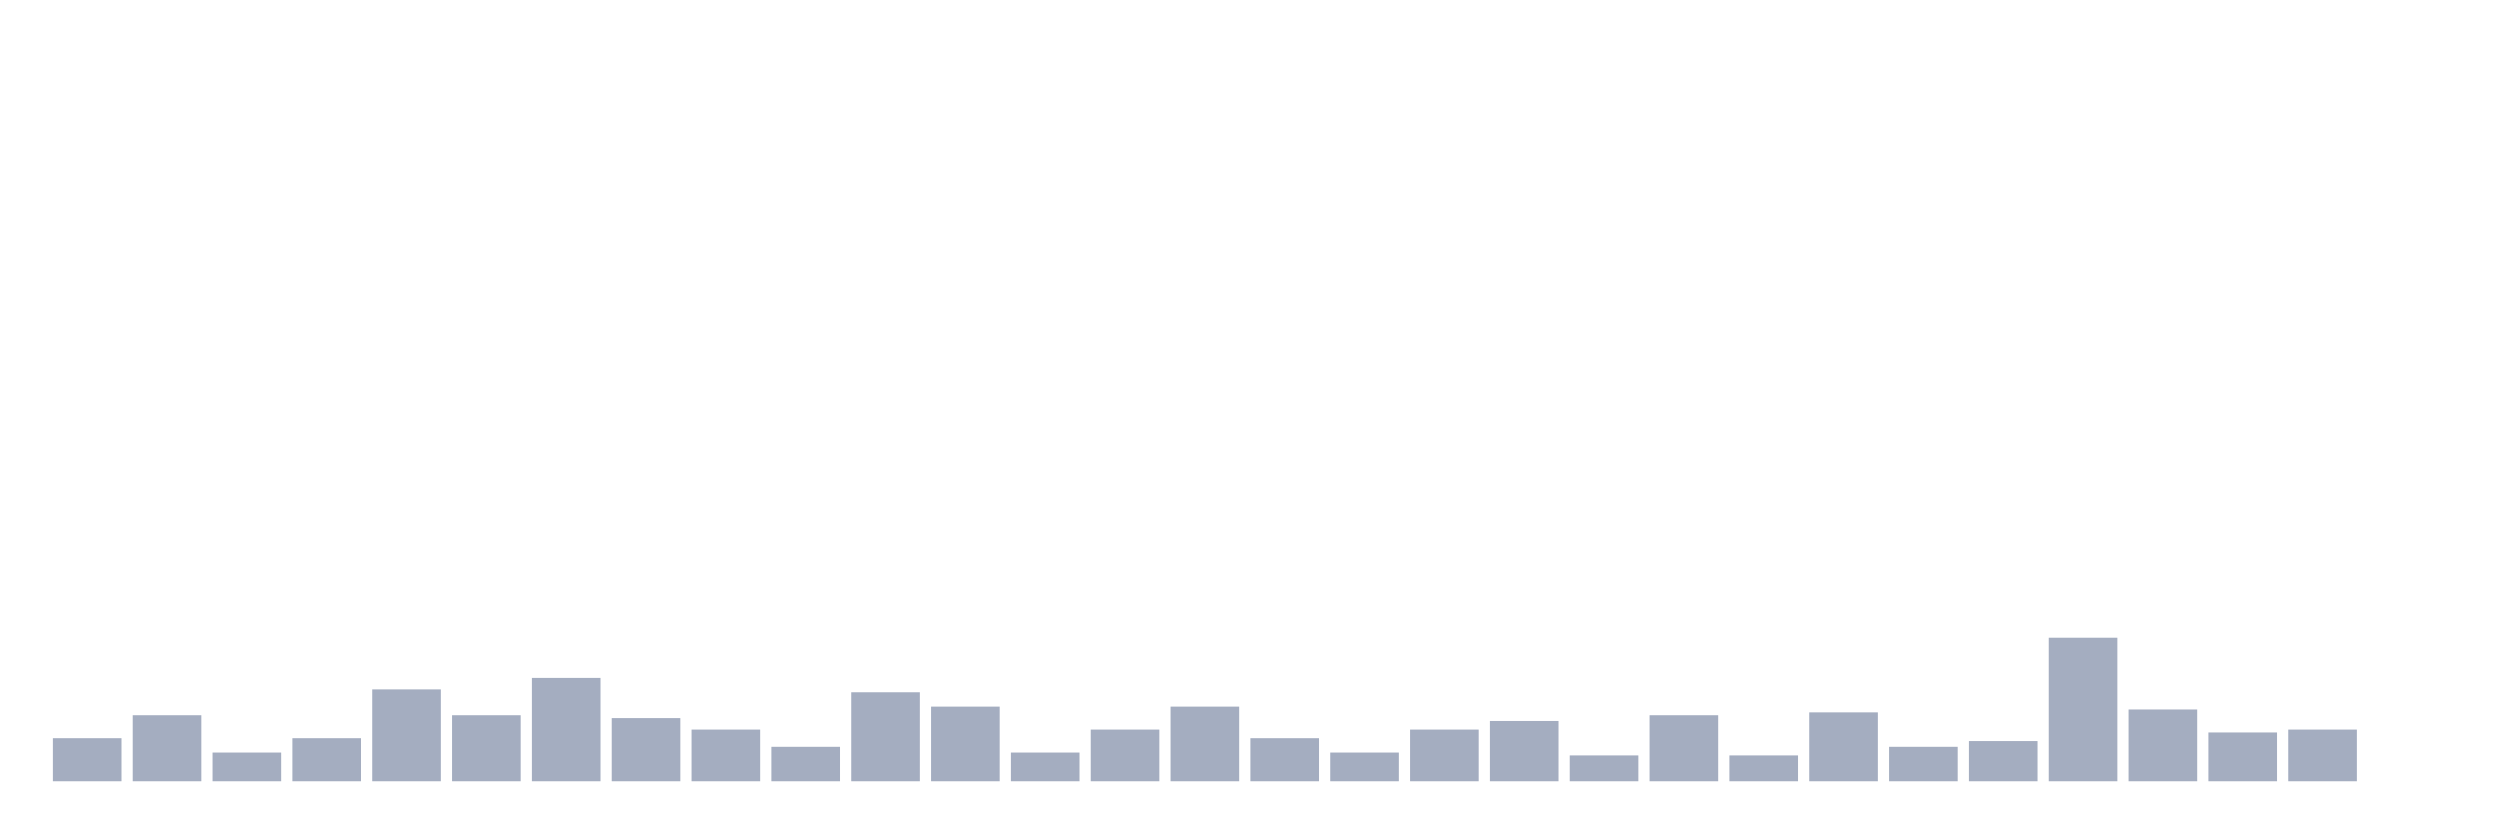
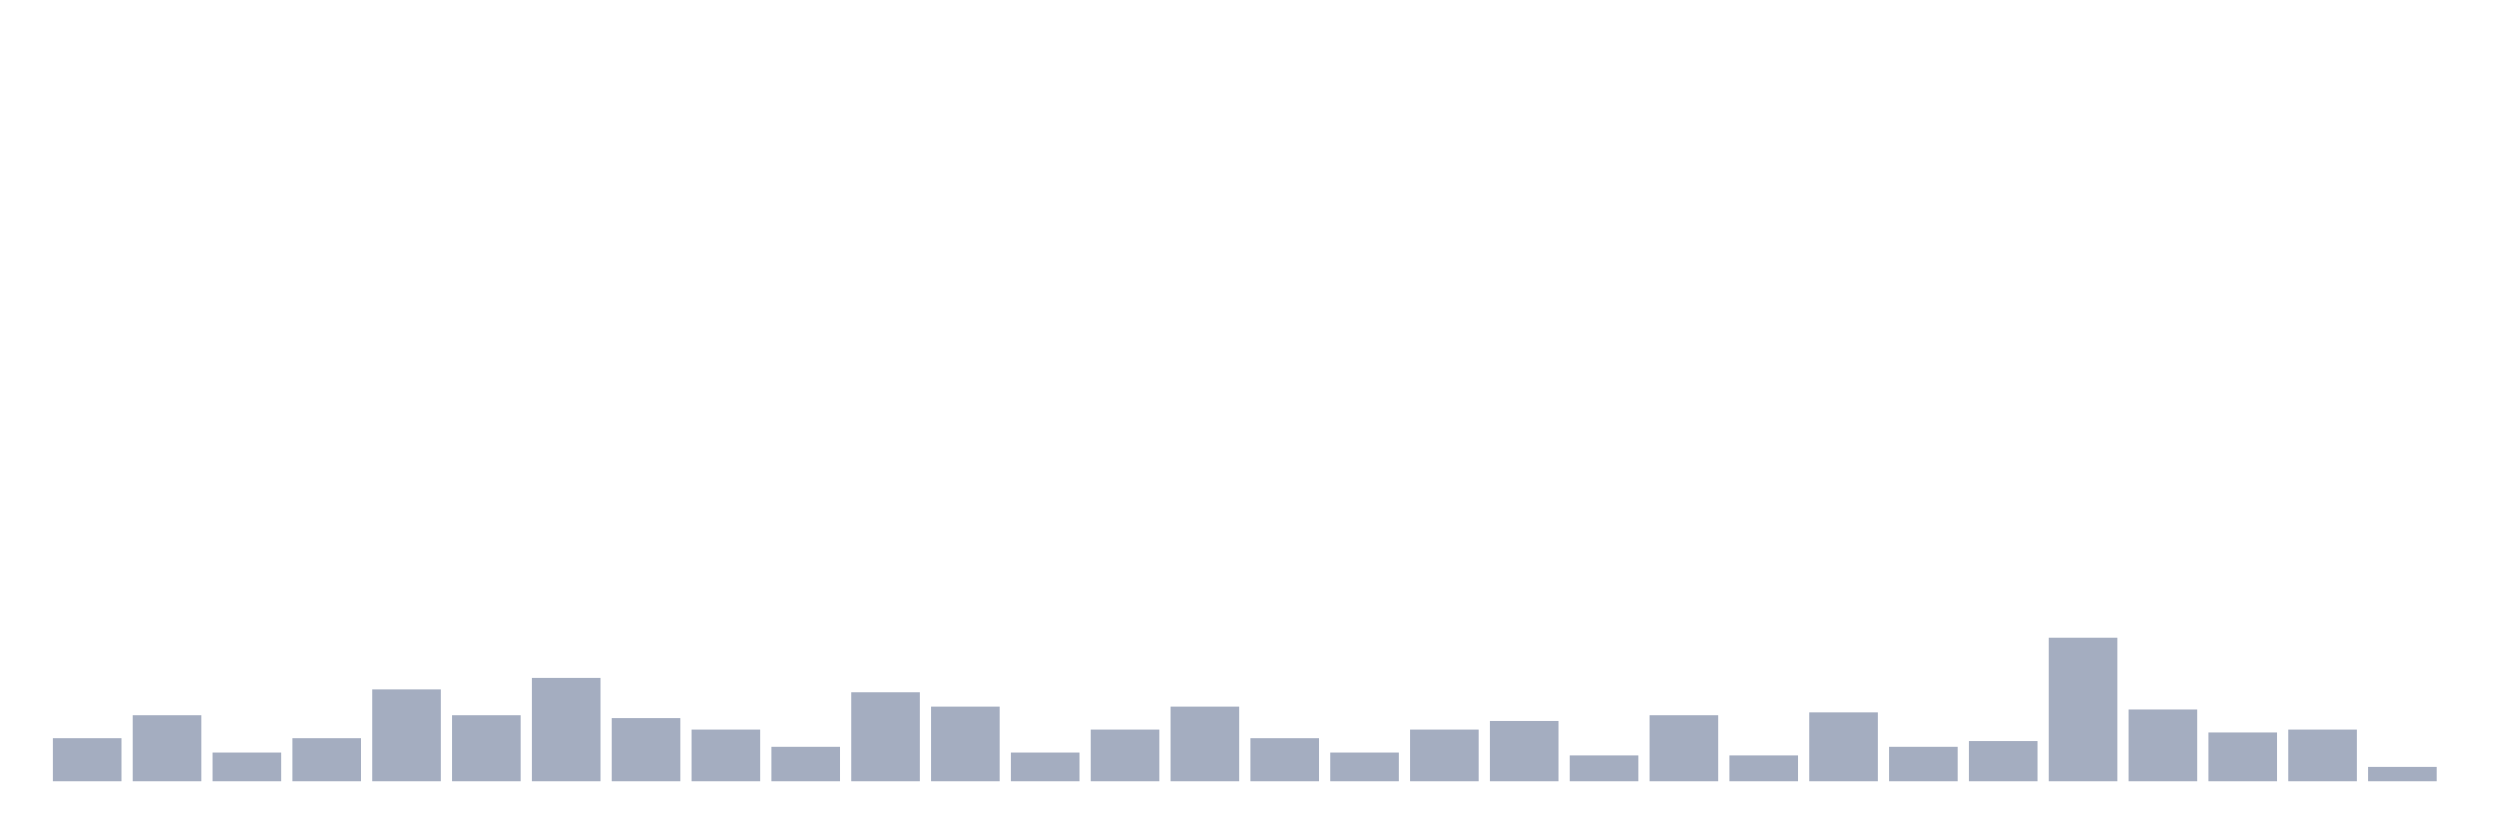
<svg xmlns="http://www.w3.org/2000/svg" viewBox="0 0 480 160">
  <g transform="translate(10,10)">
    <rect class="bar" x="0.153" width="13.175" y="131.732" height="8.268" fill="rgb(164,173,192)" />
    <rect class="bar" x="15.482" width="13.175" y="127.323" height="12.677" fill="rgb(164,173,192)" />
    <rect class="bar" x="30.81" width="13.175" y="134.488" height="5.512" fill="rgb(164,173,192)" />
    <rect class="bar" x="46.138" width="13.175" y="131.732" height="8.268" fill="rgb(164,173,192)" />
    <rect class="bar" x="61.466" width="13.175" y="122.362" height="17.638" fill="rgb(164,173,192)" />
    <rect class="bar" x="76.794" width="13.175" y="127.323" height="12.677" fill="rgb(164,173,192)" />
    <rect class="bar" x="92.123" width="13.175" y="120.157" height="19.843" fill="rgb(164,173,192)" />
    <rect class="bar" x="107.451" width="13.175" y="127.874" height="12.126" fill="rgb(164,173,192)" />
    <rect class="bar" x="122.779" width="13.175" y="130.079" height="9.921" fill="rgb(164,173,192)" />
    <rect class="bar" x="138.107" width="13.175" y="133.386" height="6.614" fill="rgb(164,173,192)" />
    <rect class="bar" x="153.436" width="13.175" y="122.913" height="17.087" fill="rgb(164,173,192)" />
    <rect class="bar" x="168.764" width="13.175" y="125.669" height="14.331" fill="rgb(164,173,192)" />
    <rect class="bar" x="184.092" width="13.175" y="134.488" height="5.512" fill="rgb(164,173,192)" />
    <rect class="bar" x="199.42" width="13.175" y="130.079" height="9.921" fill="rgb(164,173,192)" />
    <rect class="bar" x="214.748" width="13.175" y="125.669" height="14.331" fill="rgb(164,173,192)" />
    <rect class="bar" x="230.077" width="13.175" y="131.732" height="8.268" fill="rgb(164,173,192)" />
    <rect class="bar" x="245.405" width="13.175" y="134.488" height="5.512" fill="rgb(164,173,192)" />
    <rect class="bar" x="260.733" width="13.175" y="130.079" height="9.921" fill="rgb(164,173,192)" />
    <rect class="bar" x="276.061" width="13.175" y="128.425" height="11.575" fill="rgb(164,173,192)" />
    <rect class="bar" x="291.39" width="13.175" y="135.039" height="4.961" fill="rgb(164,173,192)" />
    <rect class="bar" x="306.718" width="13.175" y="127.323" height="12.677" fill="rgb(164,173,192)" />
    <rect class="bar" x="322.046" width="13.175" y="135.039" height="4.961" fill="rgb(164,173,192)" />
    <rect class="bar" x="337.374" width="13.175" y="126.772" height="13.228" fill="rgb(164,173,192)" />
    <rect class="bar" x="352.702" width="13.175" y="133.386" height="6.614" fill="rgb(164,173,192)" />
    <rect class="bar" x="368.031" width="13.175" y="132.283" height="7.717" fill="rgb(164,173,192)" />
    <rect class="bar" x="383.359" width="13.175" y="112.441" height="27.559" fill="rgb(164,173,192)" />
    <rect class="bar" x="398.687" width="13.175" y="126.22" height="13.78" fill="rgb(164,173,192)" />
    <rect class="bar" x="414.015" width="13.175" y="130.63" height="9.37" fill="rgb(164,173,192)" />
    <rect class="bar" x="429.344" width="13.175" y="130.079" height="9.921" fill="rgb(164,173,192)" />
-     <rect class="bar" x="444.672" width="13.175" y="140" height="0" fill="rgb(164,173,192)" />
+     <rect class="bar" x="444.672" width="13.175" y="137.244" height="2.756" fill="rgb(164,173,192)" />
  </g>
</svg>
